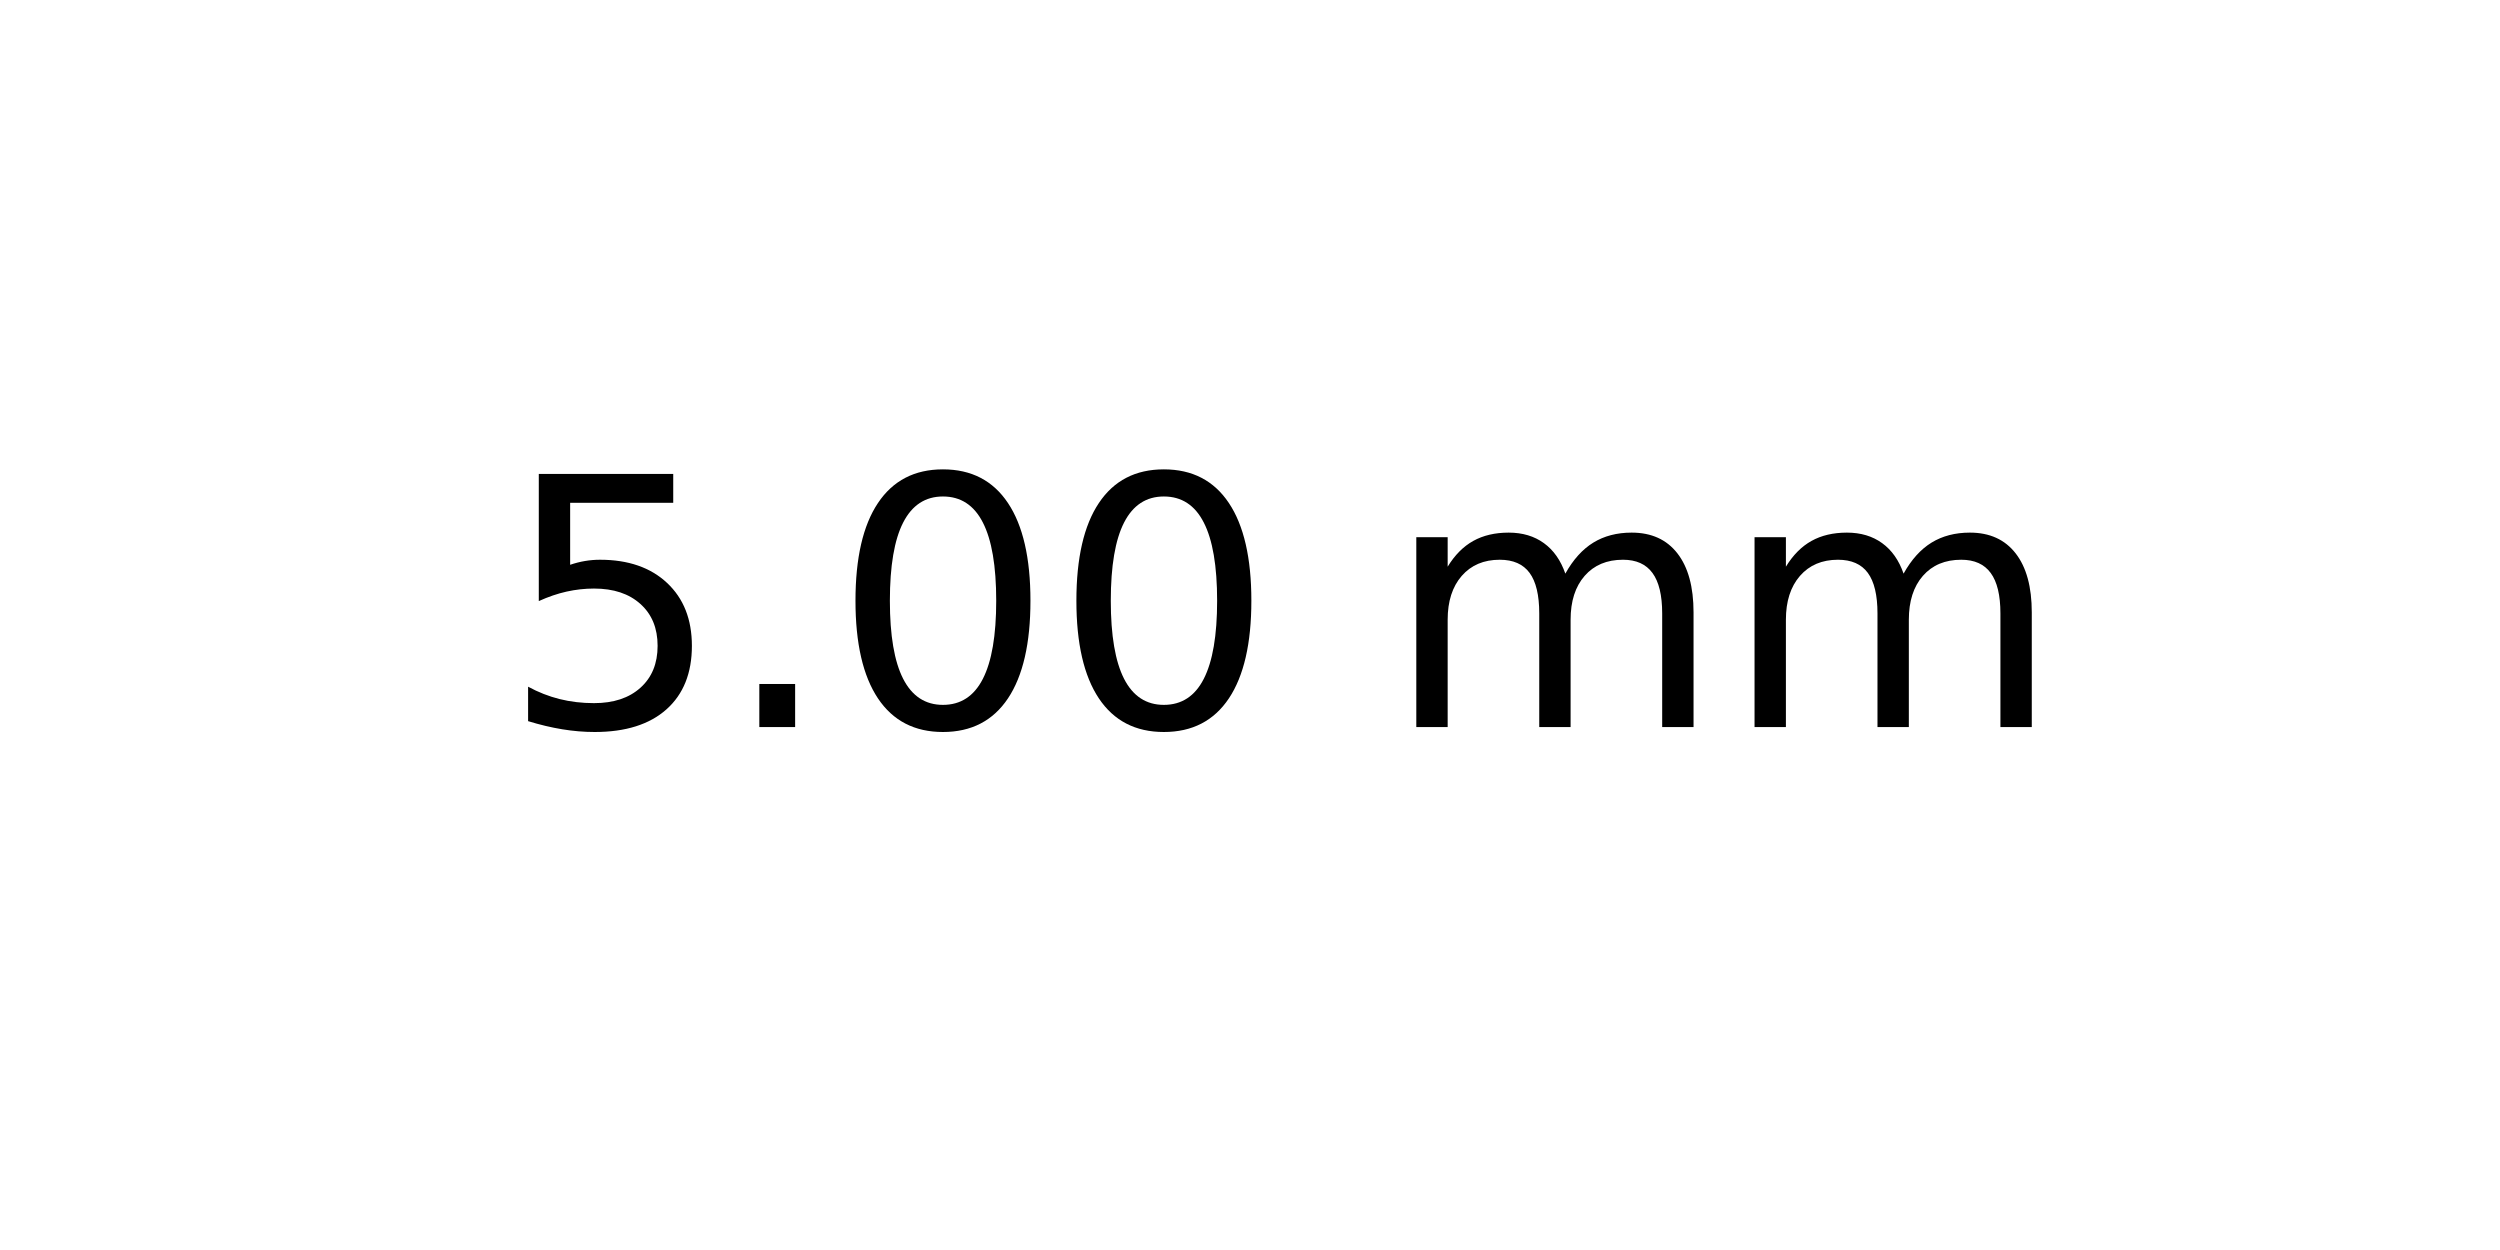
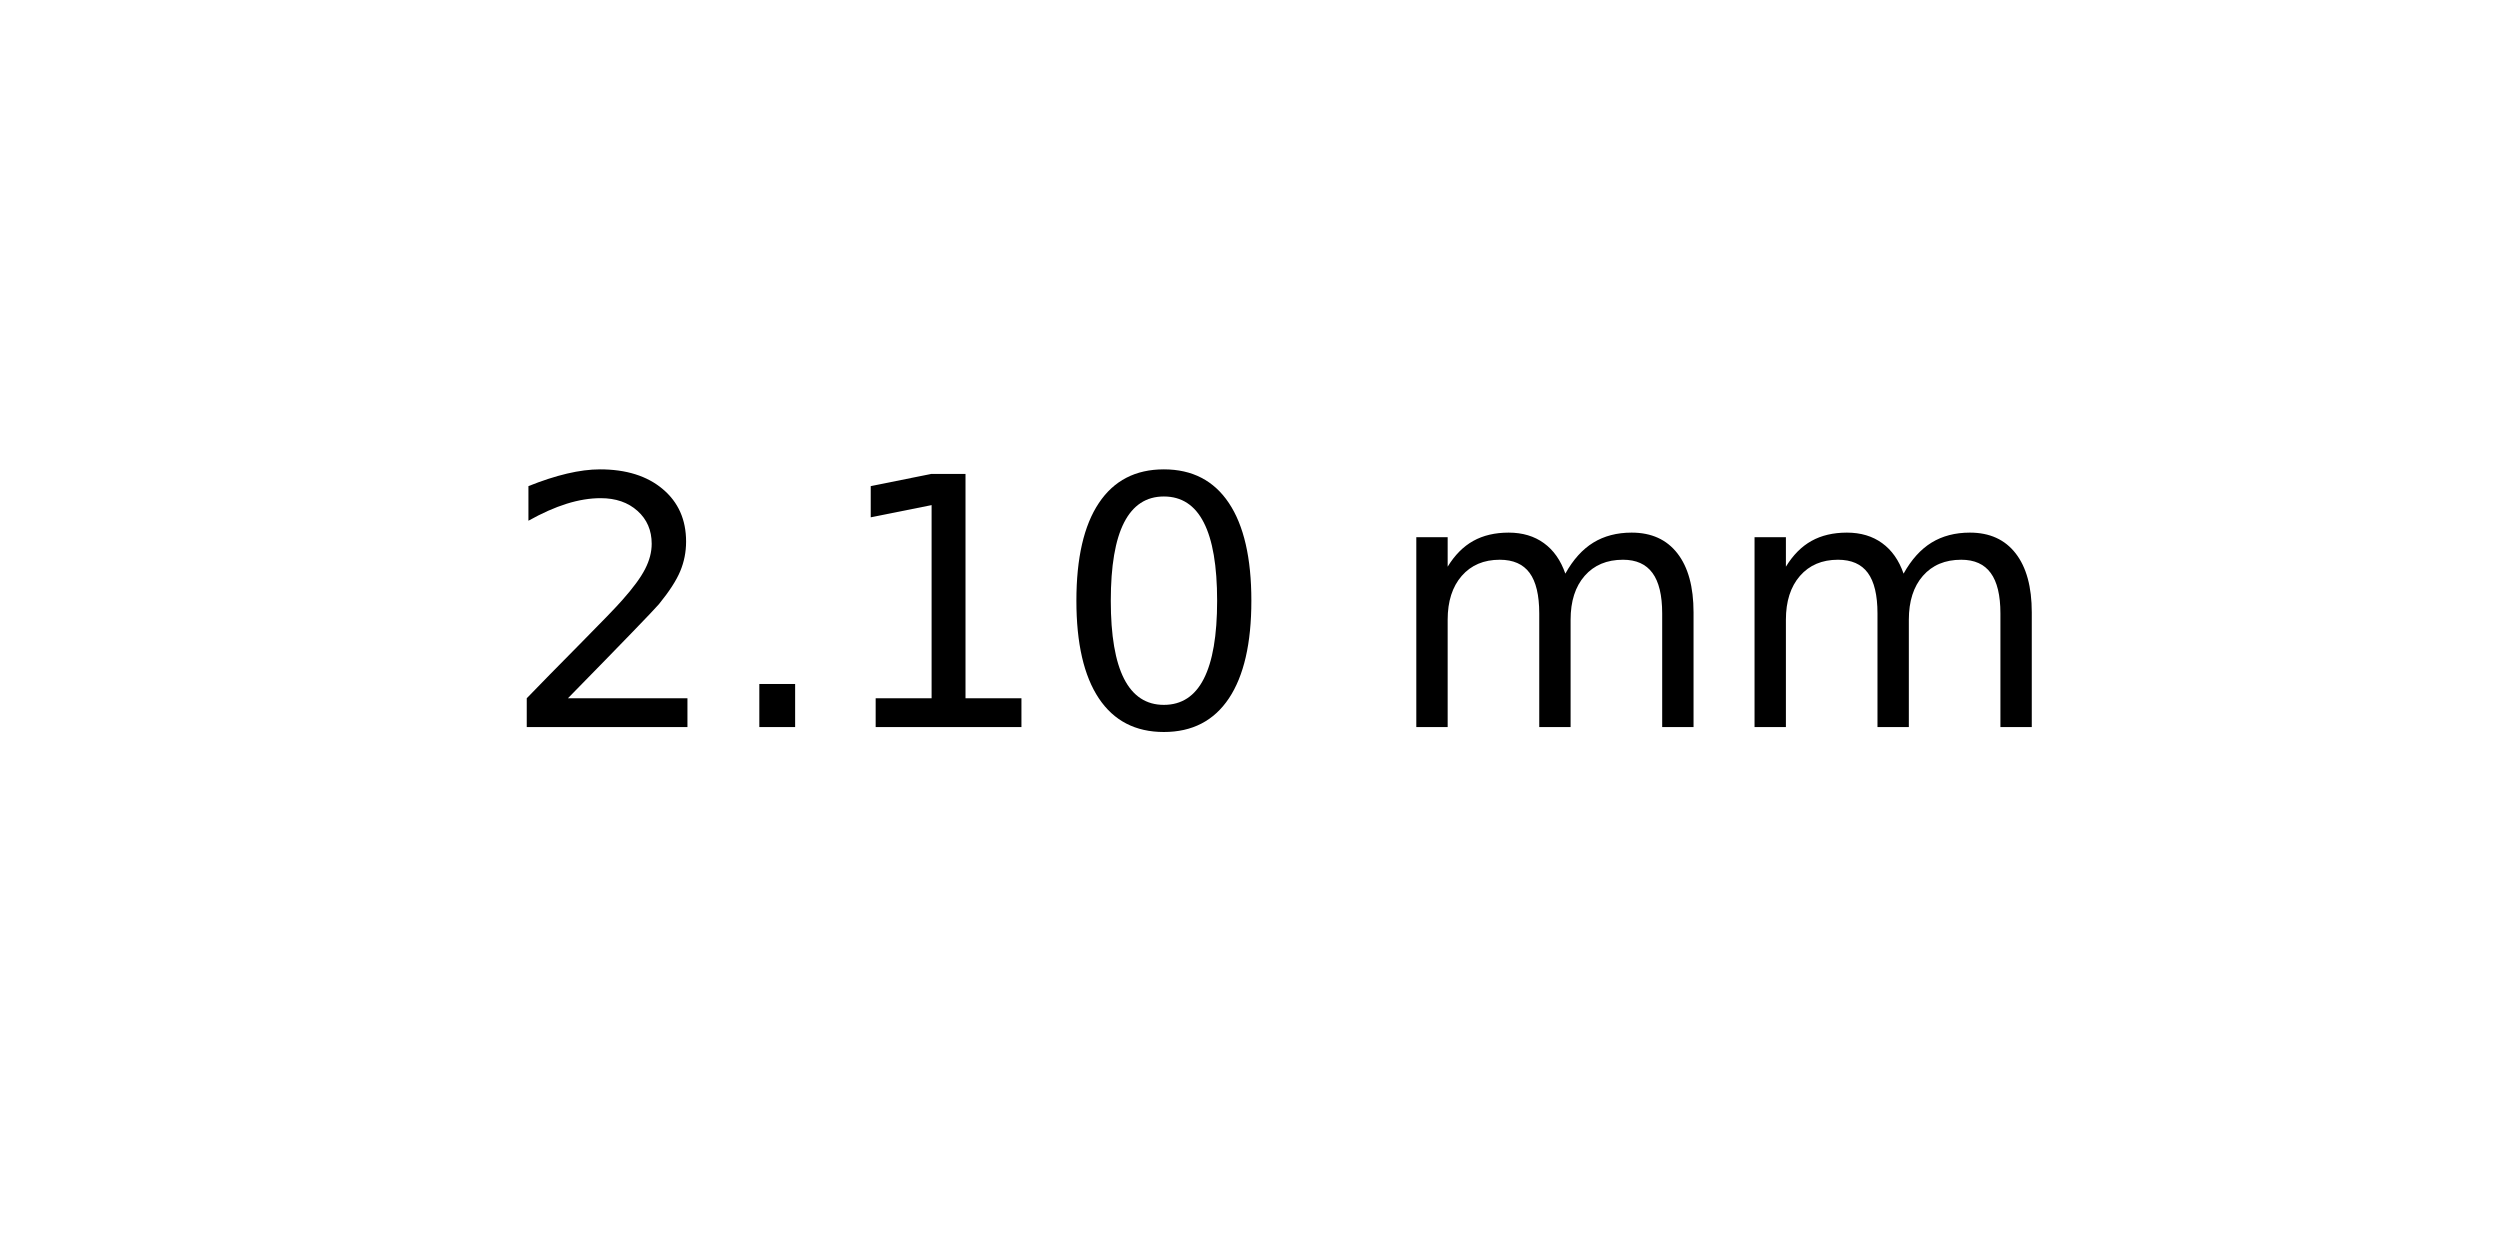
<svg xmlns="http://www.w3.org/2000/svg" xmlns:xlink="http://www.w3.org/1999/xlink" width="72pt" height="36pt" viewBox="0 0 72 36" version="1.1">
  <defs>
    <style type="text/css">*{stroke-linejoin: round; stroke-linecap: butt}</style>
  </defs>
  <g id="figure_1">
    <g id="axes_1">
      <g id="text_1">
        <g transform="translate(14.4375 20.93937) scale(0.1 -0.1)">
          <defs>
-             <path id="DejaVuSans-35" d="M 691 4666  L 3169 4666  L 3169 4134  L 1269 4134  L 1269 2991  Q 1406 3038 1543 3061  Q 1681 3084 1819 3084  Q 2600 3084 3056 2656  Q 3513 2228 3513 1497  Q 3513 744 3044 326  Q 2575 -91 1722 -91  Q 1428 -91 1123 -41  Q 819 9 494 109  L 494 744  Q 775 591 1075 516  Q 1375 441 1709 441  Q 2250 441 2565 725  Q 2881 1009 2881 1497  Q 2881 1984 2565 2268  Q 2250 2553 1709 2553  Q 1456 2553 1204 2497  Q 953 2441 691 2322  L 691 4666  z " transform="scale(0.015625)" />
+             <path id="DejaVuSans-32" d="M 1228 531  L 3431 531  L 3431 0  L 469 0  L 469 531  Q 828 903 1448 1529  Q 2069 2156 2228 2338  Q 2531 2678 2651 2914  Q 2772 3150 2772 3378  Q 2772 3750 2511 3984  Q 2250 4219 1831 4219  Q 1534 4219 1204 4116  Q 875 4013 500 3803  L 500 4441  Q 881 4594 1212 4672  Q 1544 4750 1819 4750  Q 2544 4750 2975 4387  Q 3406 4025 3406 3419  Q 3406 3131 3298 2873  Q 3191 2616 2906 2266  Q 2828 2175 2409 1742  Q 1991 1309 1228 531  z " transform="scale(0.015625)" />
            <path id="DejaVuSans-2e" d="M 684 794  L 1344 794  L 1344 0  L 684 0  L 684 794  z " transform="scale(0.015625)" />
+             <path id="DejaVuSans-31" d="M 794 531  L 1825 531  L 1825 4091  L 703 3866  L 703 4441  L 1819 4666  L 2450 4666  L 2450 531  L 3481 531  L 3481 0  L 794 0  L 794 531  z " transform="scale(0.015625)" />
            <path id="DejaVuSans-30" d="M 2034 4250  Q 1547 4250 1301 3770  Q 1056 3291 1056 2328  Q 1056 1369 1301 889  Q 1547 409 2034 409  Q 2525 409 2770 889  Q 3016 1369 3016 2328  Q 3016 3291 2770 3770  Q 2525 4250 2034 4250  z M 2034 4750  Q 2819 4750 3233 4129  Q 3647 3509 3647 2328  Q 3647 1150 3233 529  Q 2819 -91 2034 -91  Q 1250 -91 836 529  Q 422 1150 422 2328  Q 422 3509 836 4129  Q 1250 4750 2034 4750  z " transform="scale(0.015625)" />
            <path id="DejaVuSans-20" transform="scale(0.015625)" />
            <path id="DejaVuSans-6d" d="M 3328 2828  Q 3544 3216 3844 3400  Q 4144 3584 4550 3584  Q 5097 3584 5394 3201  Q 5691 2819 5691 2113  L 5691 0  L 5113 0  L 5113 2094  Q 5113 2597 4934 2840  Q 4756 3084 4391 3084  Q 3944 3084 3684 2787  Q 3425 2491 3425 1978  L 3425 0  L 2847 0  L 2847 2094  Q 2847 2600 2669 2842  Q 2491 3084 2119 3084  Q 1678 3084 1418 2786  Q 1159 2488 1159 1978  L 1159 0  L 581 0  L 581 3500  L 1159 3500  L 1159 2956  Q 1356 3278 1631 3431  Q 1906 3584 2284 3584  Q 2666 3584 2933 3390  Q 3200 3197 3328 2828  z " transform="scale(0.015625)" />
          </defs>
-           <use xlink:href="#DejaVuSans-35" />
+           <use xlink:href="#DejaVuSans-32" />
          <use xlink:href="#DejaVuSans-2e" x="63.623" />
-           <use xlink:href="#DejaVuSans-30" x="95.41" />
+           <use xlink:href="#DejaVuSans-31" x="95.41" />
          <use xlink:href="#DejaVuSans-30" x="159.033" />
          <use xlink:href="#DejaVuSans-20" x="222.656" />
          <use xlink:href="#DejaVuSans-6d" x="254.443" />
          <use xlink:href="#DejaVuSans-6d" x="351.855" />
        </g>
      </g>
    </g>
  </g>
</svg>
